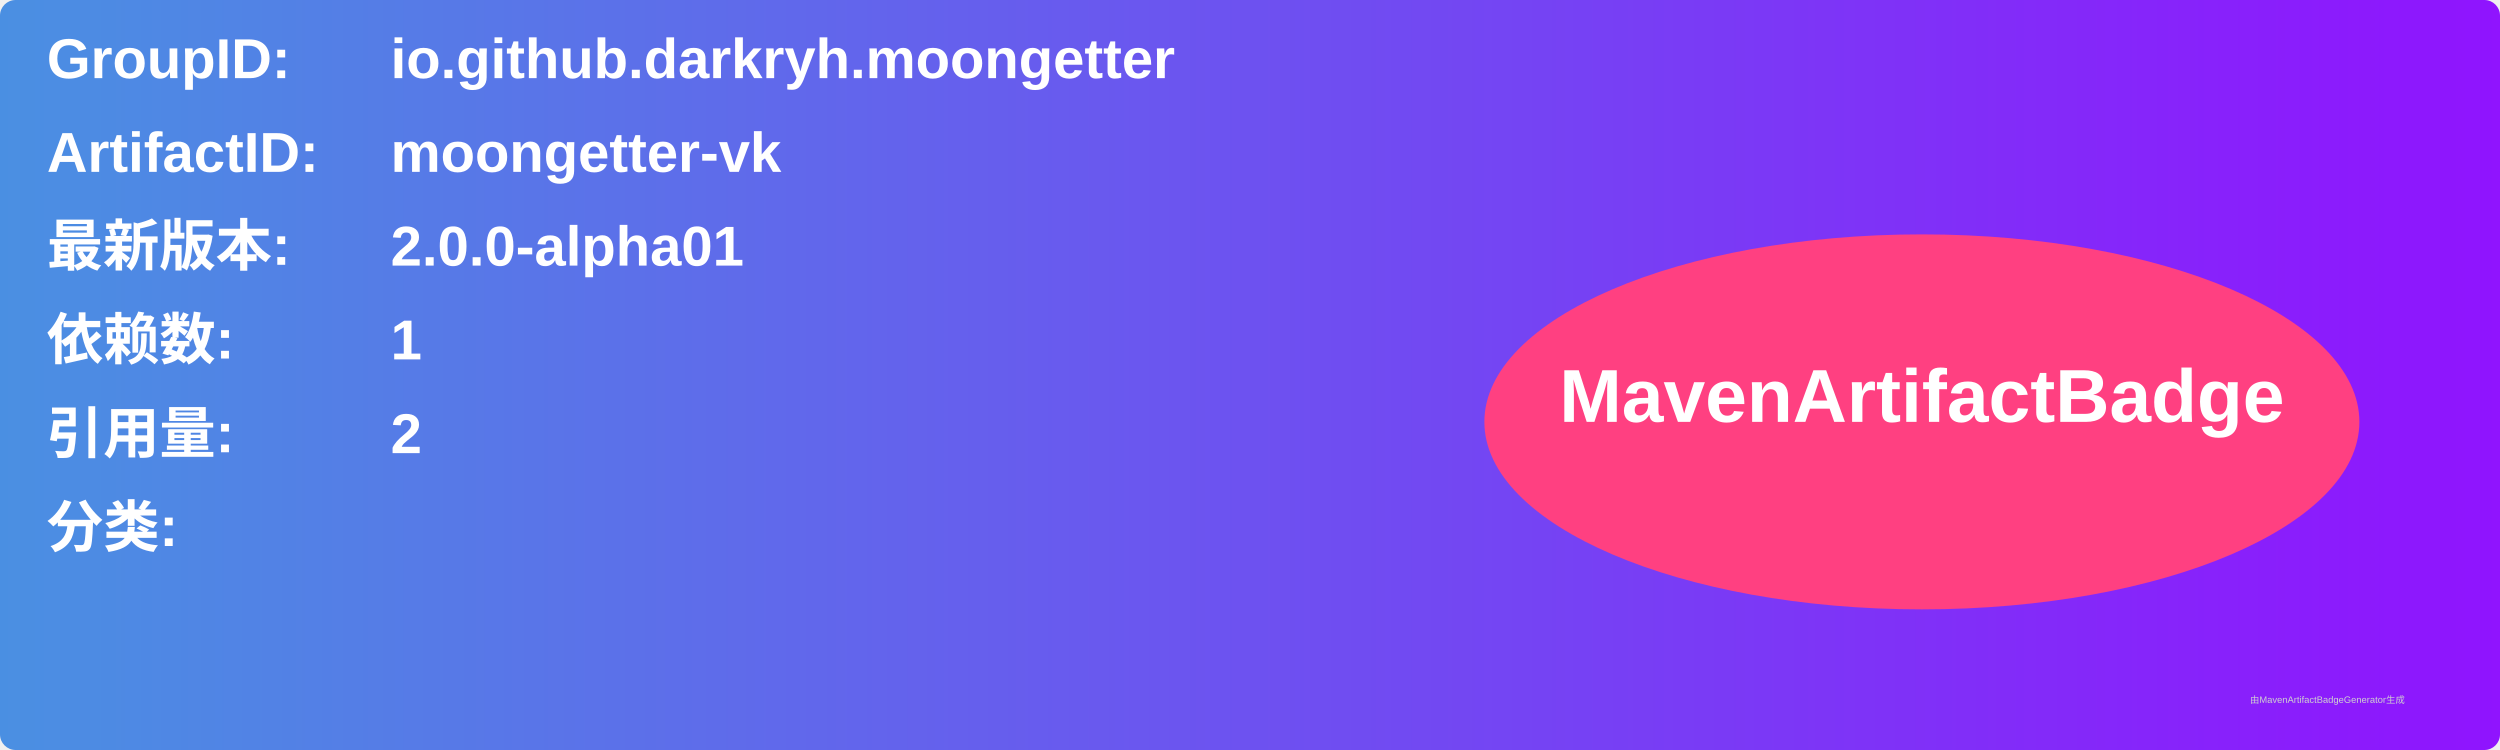
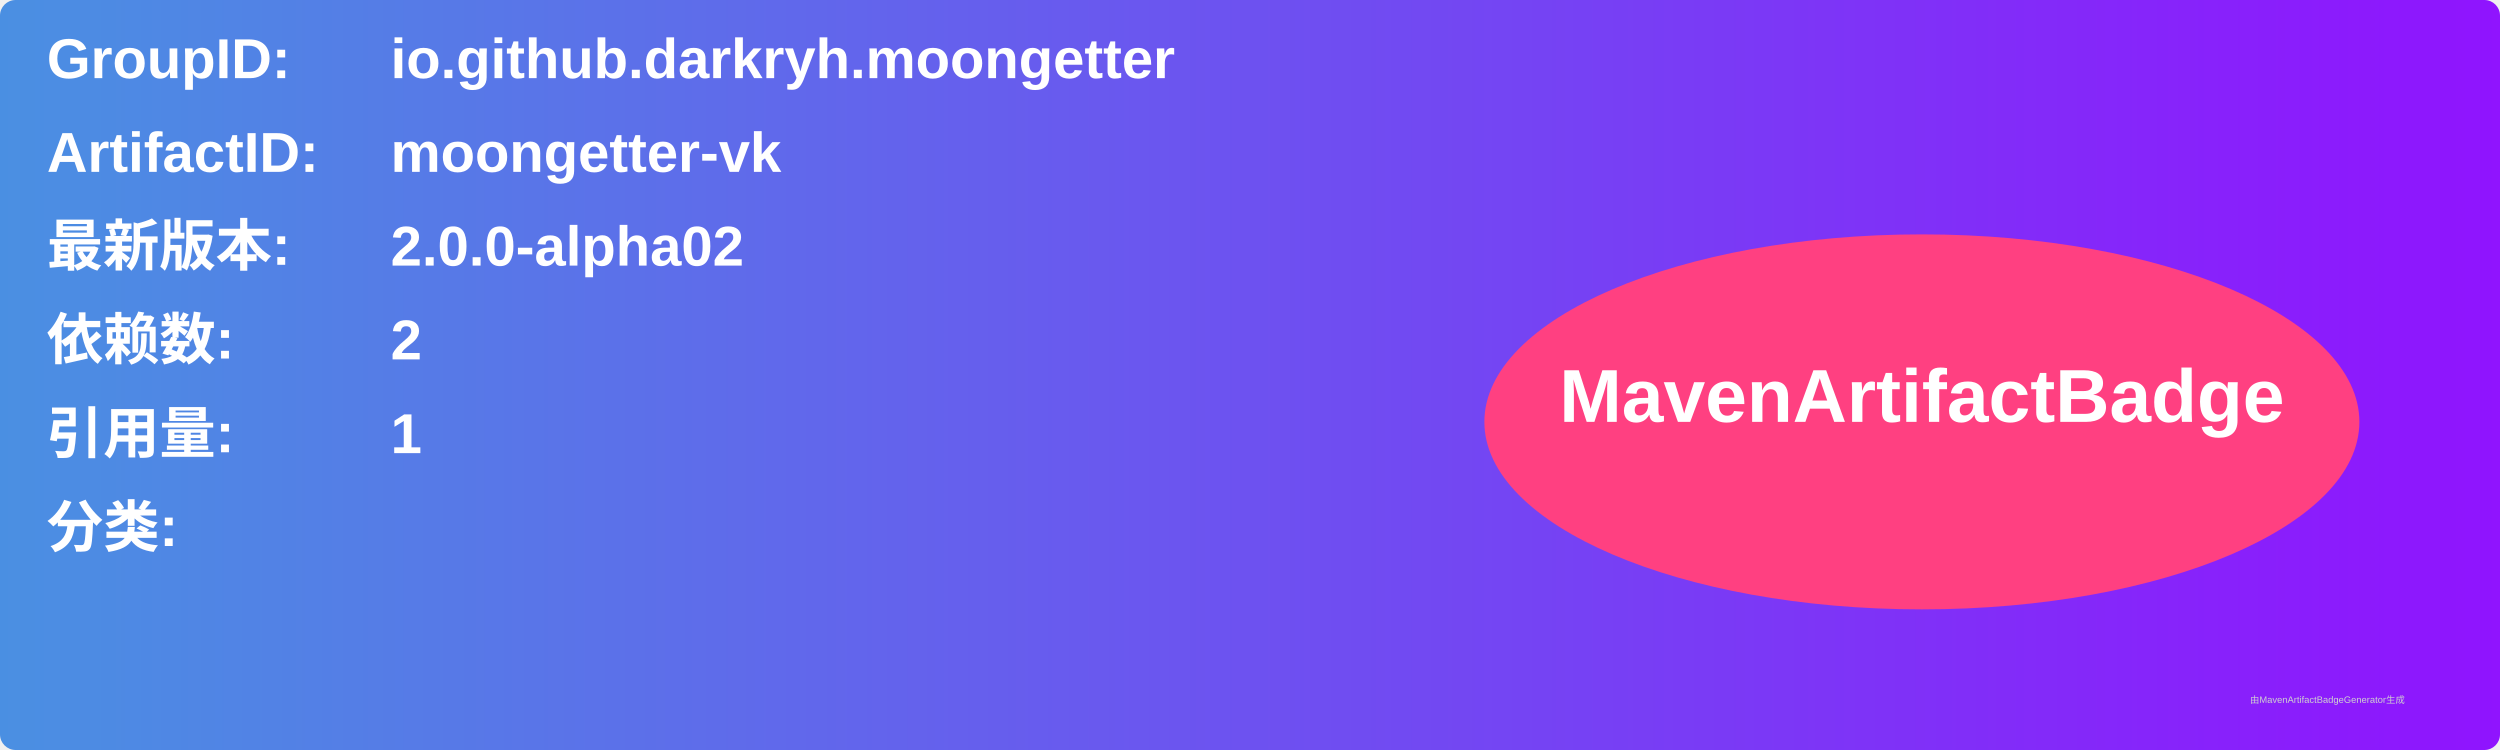
<svg xmlns="http://www.w3.org/2000/svg" width="800" height="240" viewBox="0 0 800 240">
  <linearGradient id="grad" x1="0%" y1="0%" x2="100%" y2="0%">
    <stop offset="0%" stop-color="#4a90e2" />
    <stop offset="100%" stop-color="#9013fe" />
  </linearGradient>
  <rect width="100%" height="100%" rx="5" ry="5" fill="url(#grad)" />
  <g transform="translate(15, 15)">
    <text x="0" y="10" font-family="Arial" font-size="18" fill="white" font-weight="bold" width="260">GroupID:</text>
    <text x="110" y="10" font-family="Arial" font-size="18" fill="white" font-weight="bold" width="460">io.github.darkryh.moongetter</text>
    <text x="0" y="40" font-family="Arial" font-size="18" fill="white" font-weight="bold" width="260">ArtifactID:</text>
    <text x="110" y="40" font-family="Arial" font-size="18" fill="white" font-weight="bold" width="460">moongetter-vk</text>
    <text x="0" y="70" font-family="Arial" font-size="18" fill="white" font-weight="bold">最新版本:</text>
    <text x="110" y="70" font-family="Arial" font-size="18" fill="white" font-weight="bold">
-       <tspan font-weight="bold">2.0.0-alpha01</tspan>
+       <tspan font-weight="bold">2.0.0-alpha02</tspan>
    </text>
    <text x="0" y="100" font-family="Arial" font-size="18" fill="white" font-weight="bold">依赖数: </text>
    <text x="110" y="100" font-family="Arial" font-size="18" fill="white">
-       <tspan font-weight="bold">1</tspan>
+       <tspan font-weight="bold">2</tspan>
    </text>
    <text x="0" y="130" font-family="Arial" font-size="18" fill="white" font-weight="bold">引用量: </text>
    <text x="110" y="130" font-family="Arial" font-size="18" fill="white">
-       <tspan font-weight="bold">2</tspan>
+       <tspan font-weight="bold">1</tspan>
    </text>
    <text x="0" y="160" font-family="Arial" font-size="18" fill="white" font-weight="bold">分类:</text>
    <text x="10" y="190" font-family="Arial" font-size="10" fill="white">
      <tspan font-weight="bold" />
    </text>
    <ellipse cx="600" cy="120" rx="140" ry="60" fill="#ff4081" />
    <text x="600" y="120" text-anchor="middle" font-family="Arial" font-size="24" fill="white" font-weight="bold">MavenArtifactBadge</text>
  </g>
  <text x="720" y="225" font-family="Arial" font-size="3" fill="#d0d0d0">由MavenArtifactBadgeGenerator生成</text>
</svg>
